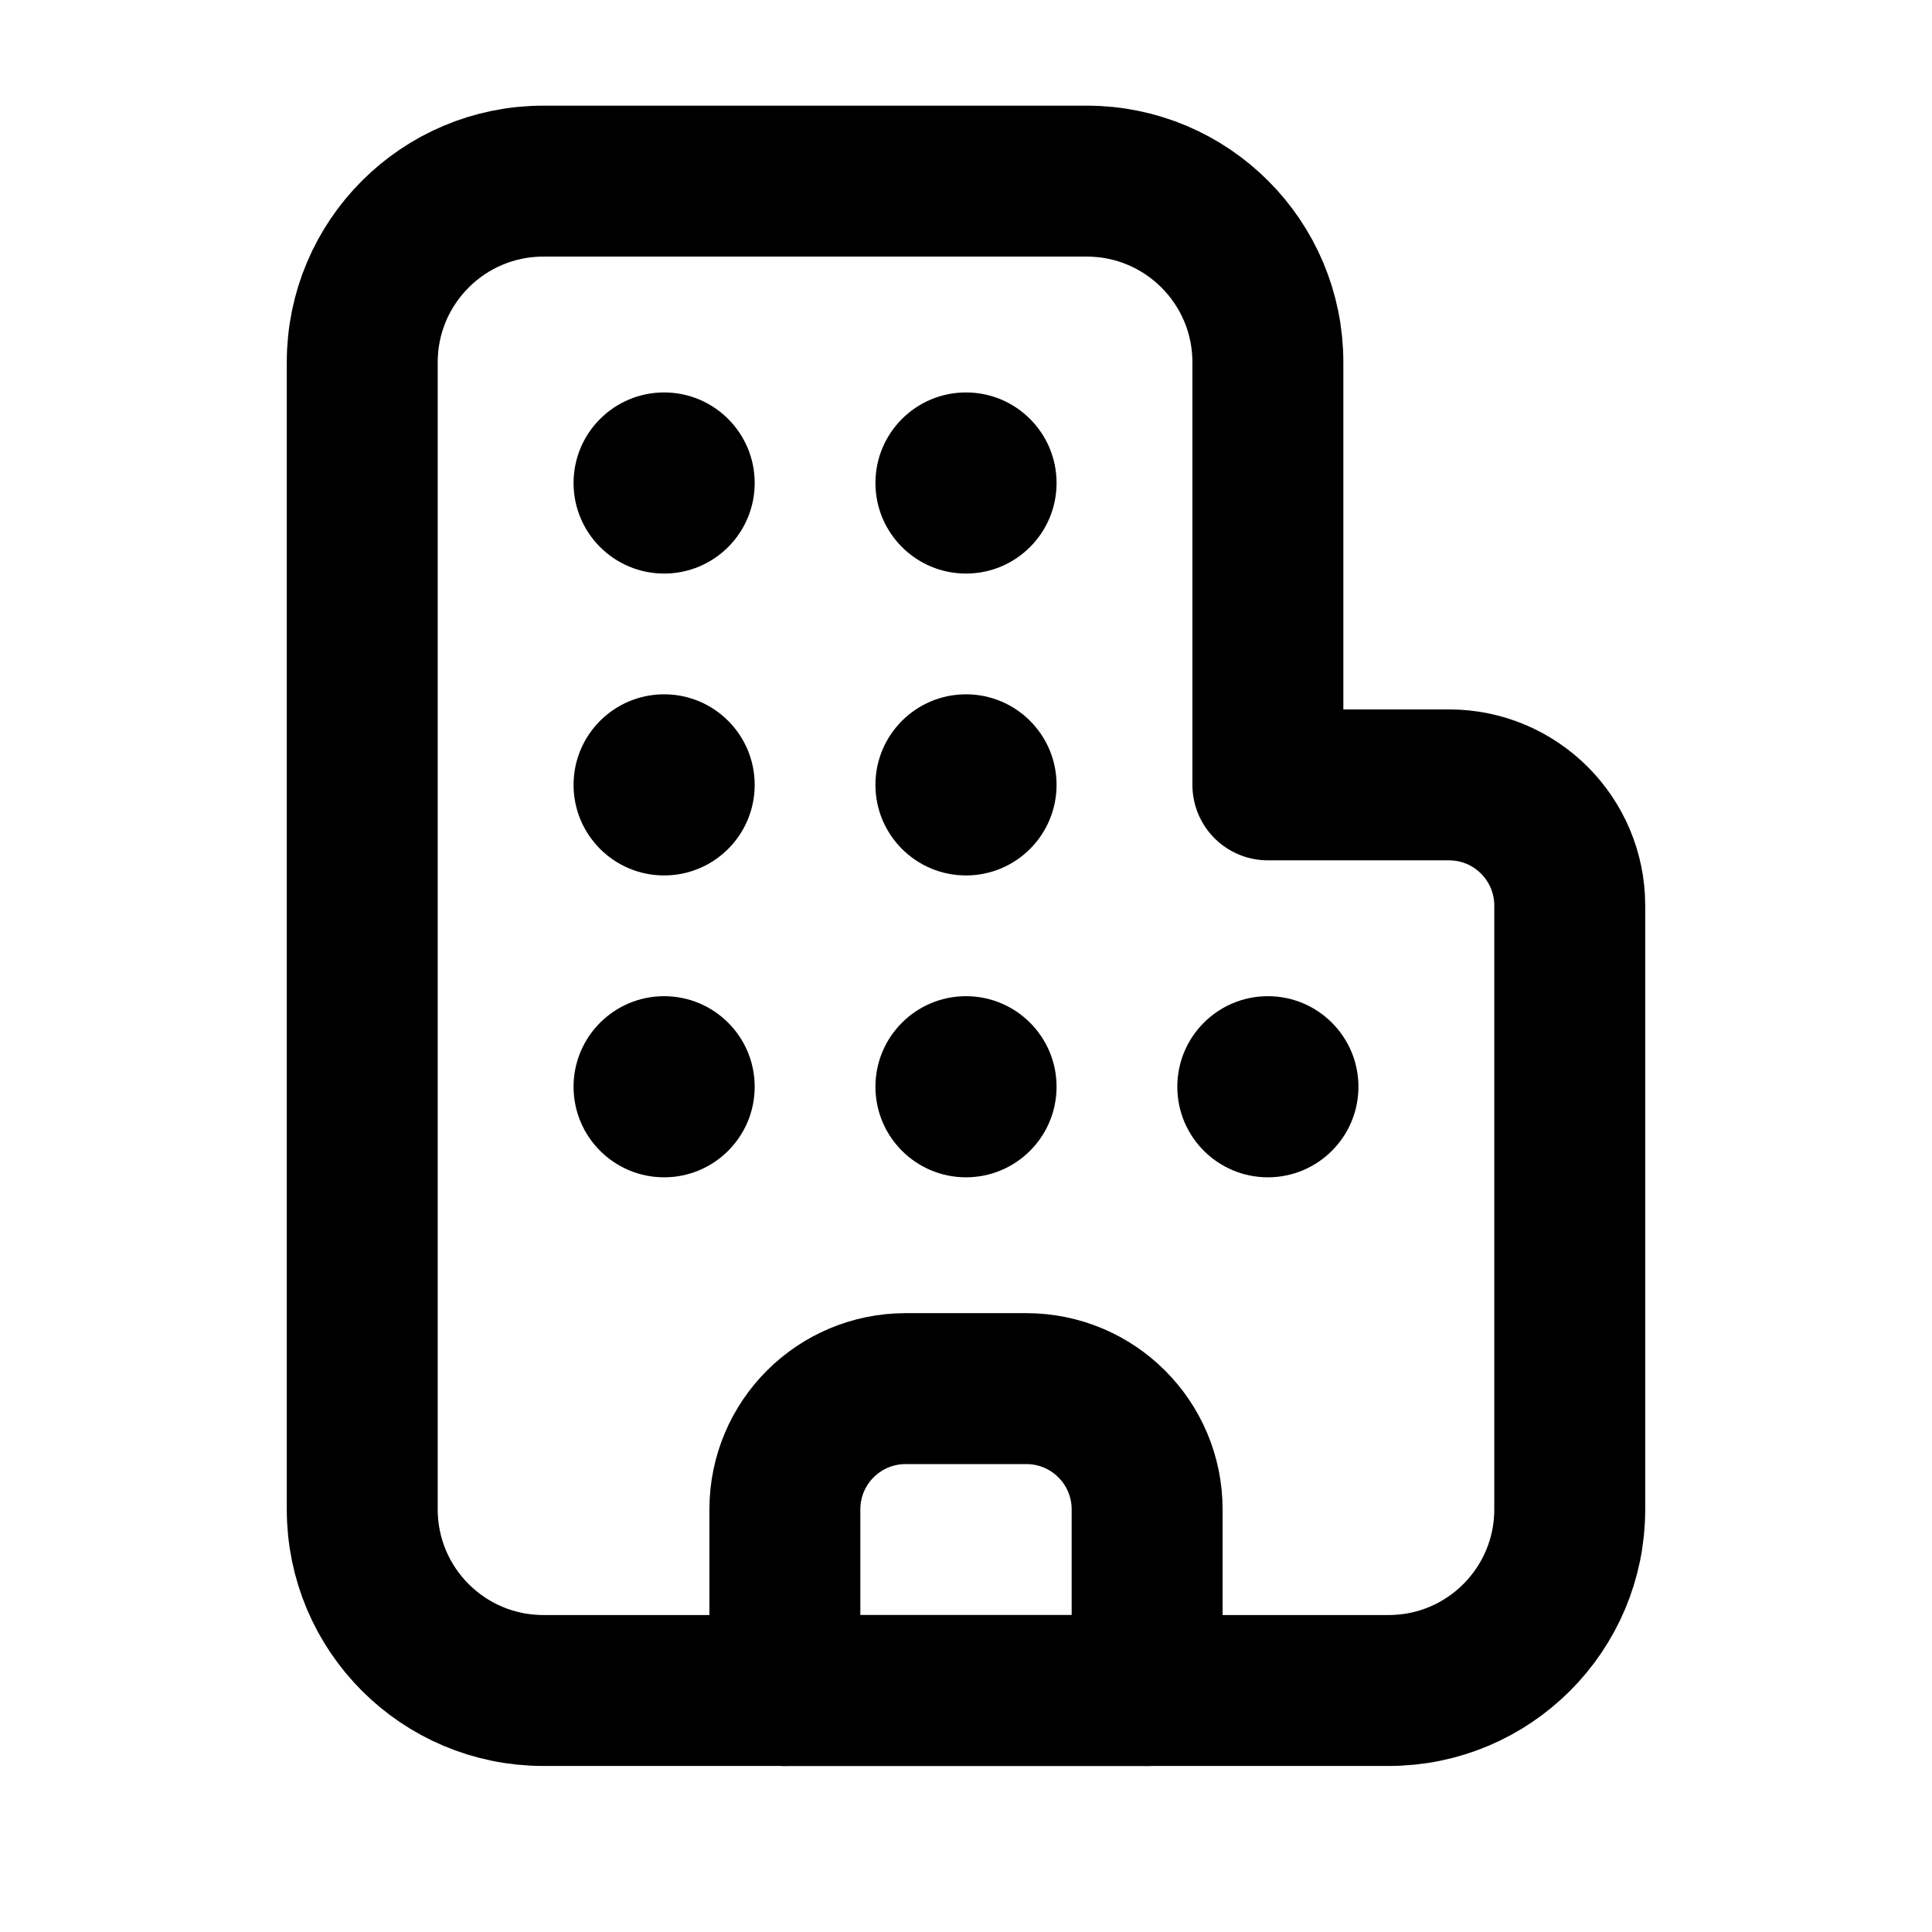
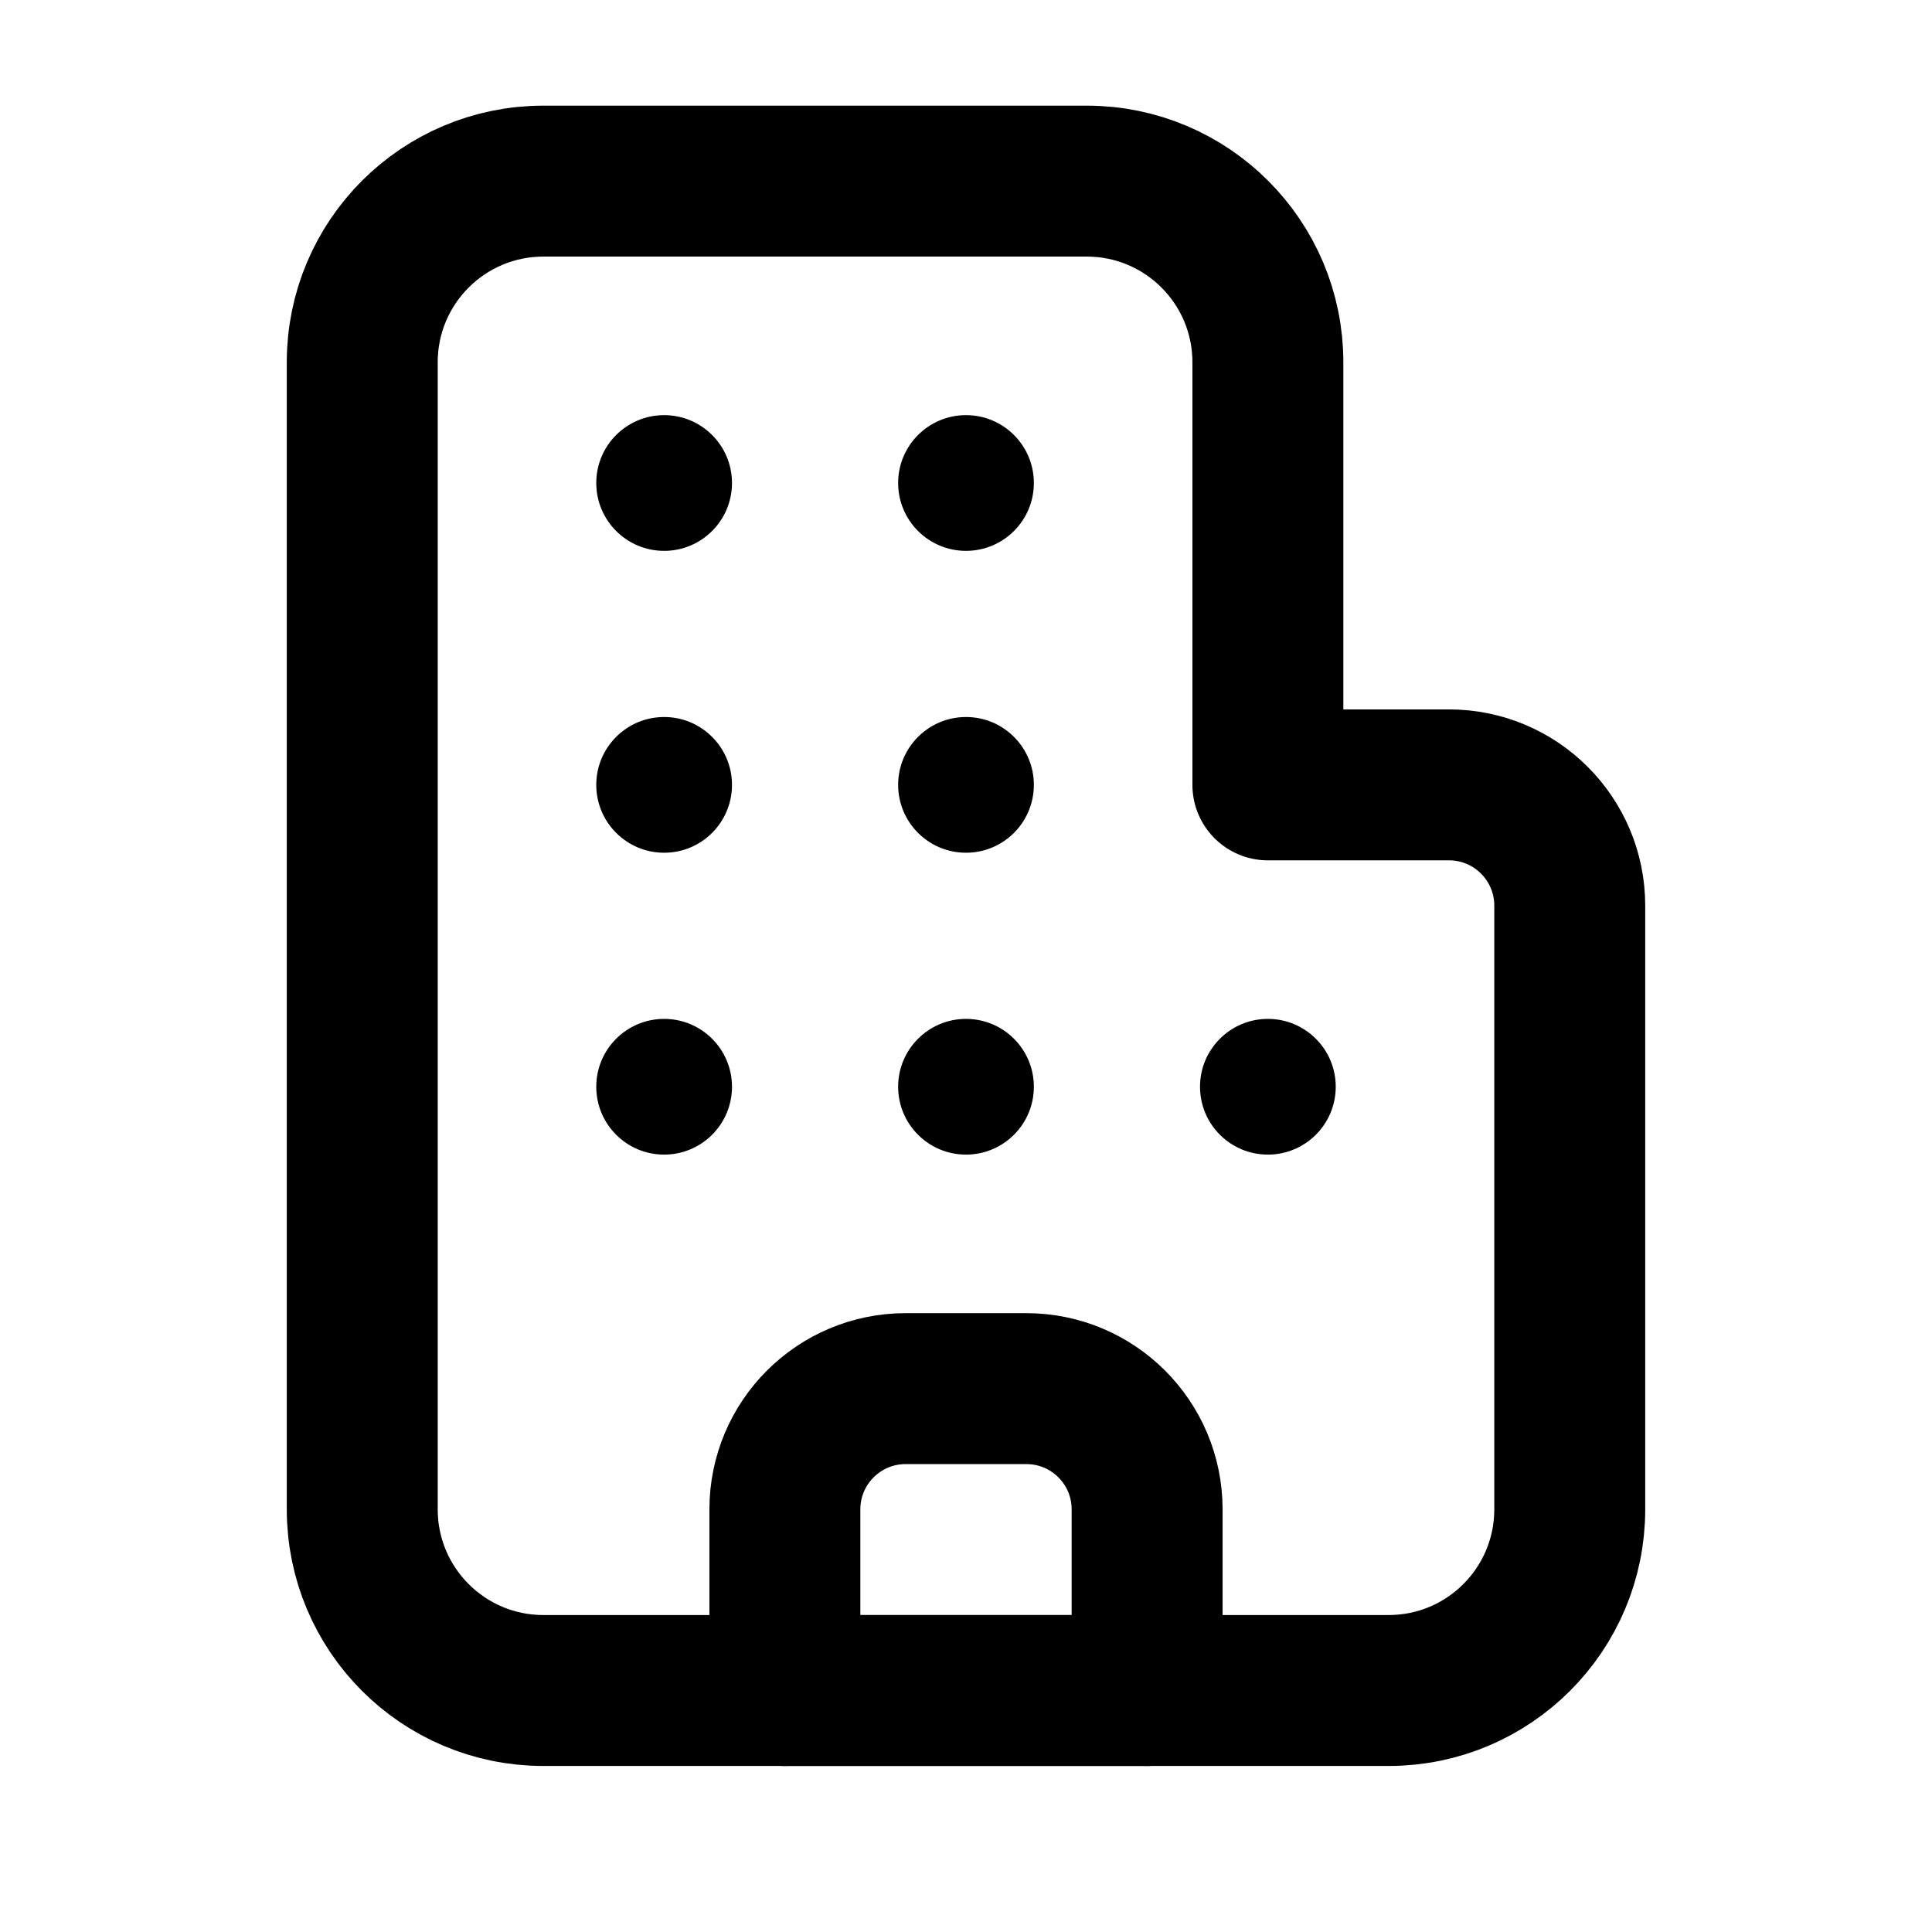
<svg xmlns="http://www.w3.org/2000/svg" data-set="area-pilot" data-keyline="vertical" data-gap="aligned" width="16" height="16" viewBox="0 0 16 16" fill="none">
  <path data-filled="solid" d="M3 12.5V3A1.5 1.5 0 0 1 4.5 1.5H9A1.5 1.5 0 0 1 10.5 3V6.5H12A1 1 0 0 1 13 7.5V12.5A1.5 1.5 0 0 1 11.5 14H4.5A1.5 1.5 0 0 1 3 12.5Z" fill="none" stroke="currentColor" stroke-width="1.25" stroke-linecap="round" stroke-linejoin="round" />
-   <circle data-filled="hole" cx="5.5" cy="4" r="0.75" fill="currentColor" />
-   <circle data-filled="hole" cx="8" cy="4" r="0.75" fill="currentColor" />
-   <circle data-filled="hole" cx="5.5" cy="6.5" r="0.75" fill="currentColor" />
-   <circle data-filled="hole" cx="8" cy="6.5" r="0.75" fill="currentColor" />
-   <circle data-filled="hole" cx="5.5" cy="9" r="0.75" fill="currentColor" />
-   <circle data-filled="hole" cx="8" cy="9" r="0.75" fill="currentColor" />
-   <circle data-filled="hole" cx="10.5" cy="9" r="0.75" fill="currentColor" />
+   <circle data-filled="hole" cx="5.5" cy="4" r="0.562" fill="currentColor" />
+   <circle data-filled="hole" cx="8" cy="4" r="0.562" fill="currentColor" />
+   <circle data-filled="hole" cx="5.5" cy="6.5" r="0.562" fill="currentColor" />
+   <circle data-filled="hole" cx="8" cy="6.5" r="0.562" fill="currentColor" />
+   <circle data-filled="hole" cx="5.5" cy="9" r="0.562" fill="currentColor" />
+   <circle data-filled="hole" cx="8" cy="9" r="0.562" fill="currentColor" />
+   <circle data-filled="hole" cx="10.5" cy="9" r="0.562" fill="currentColor" />
  <path data-filled="hole" d="M6.5 14V12.5A1 1 0 0 1 7.5 11.5H8.5A1 1 0 0 1 9.5 12.5V14" fill="none" stroke="currentColor" stroke-width="1.25" stroke-linecap="round" stroke-linejoin="round" />
  <path data-filled="stroke" d="M6.5 14H9.5" fill="none" stroke="currentColor" stroke-width="1.25" stroke-linecap="round" stroke-linejoin="round" />
</svg>
